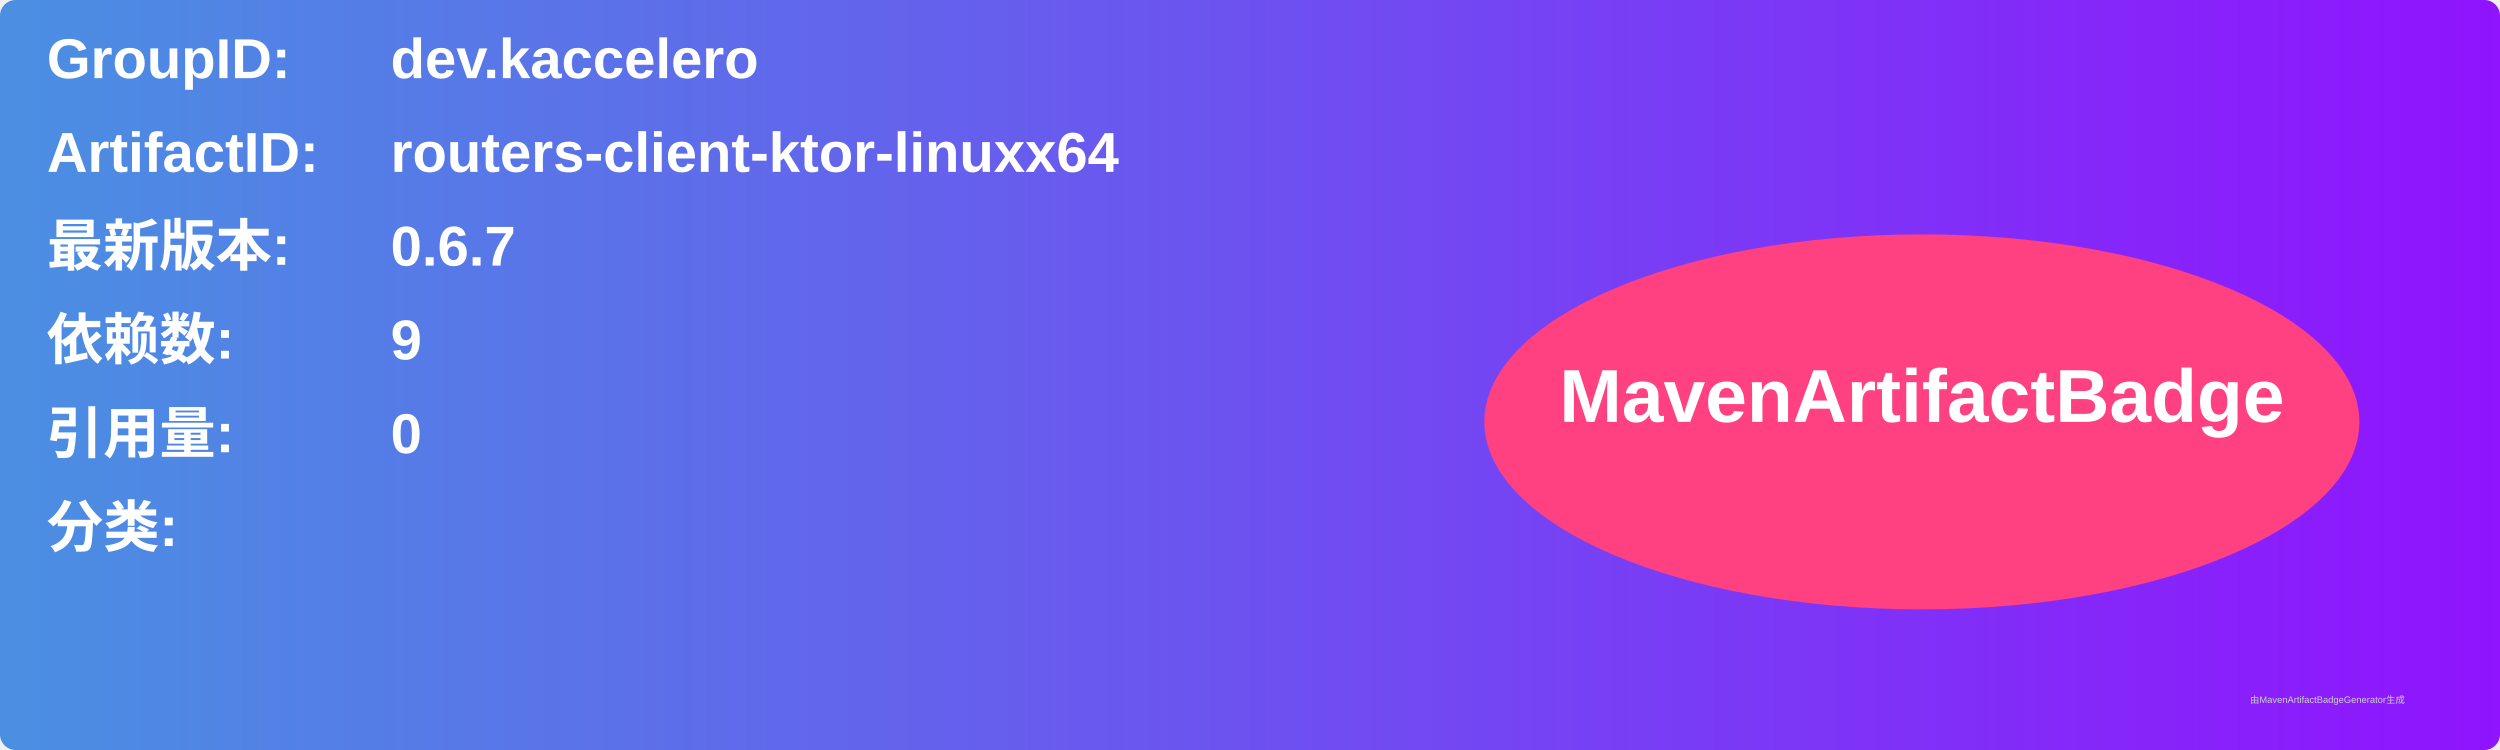
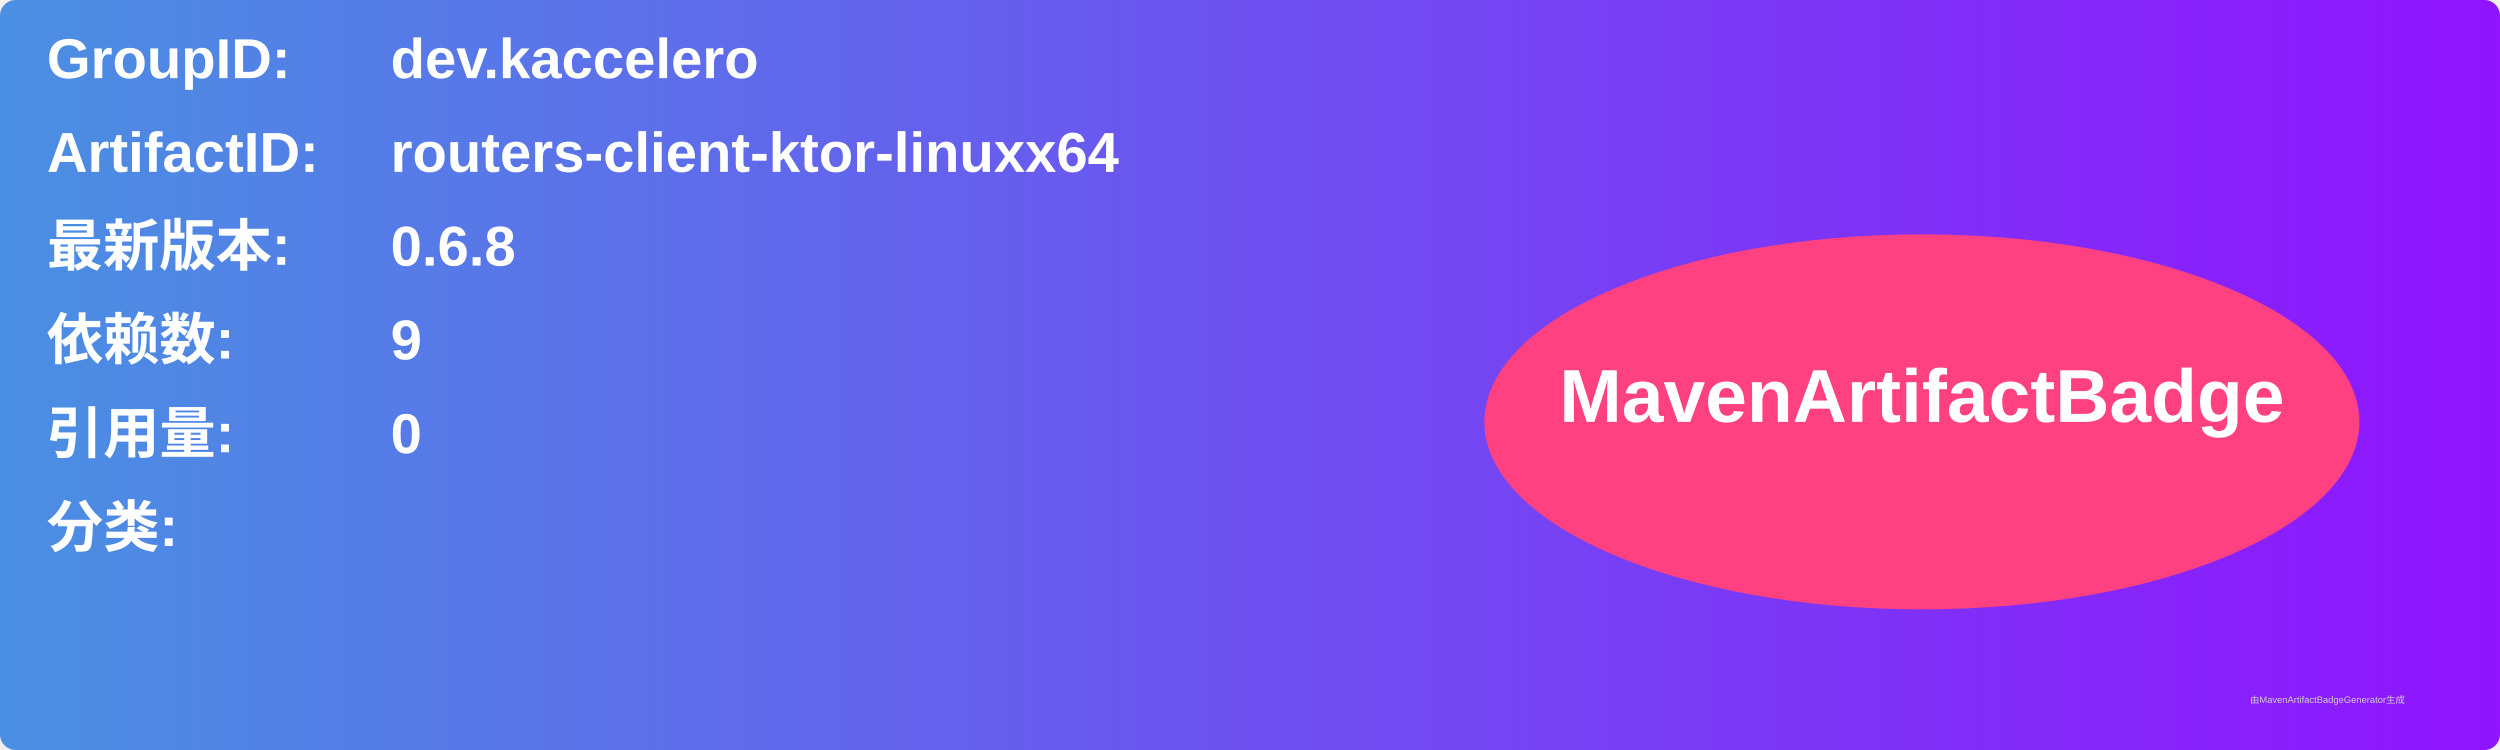
<svg xmlns="http://www.w3.org/2000/svg" width="800" height="240" viewBox="0 0 800 240">
  <linearGradient id="grad" x1="0%" y1="0%" x2="100%" y2="0%">
    <stop offset="0%" stop-color="#4a90e2" />
    <stop offset="100%" stop-color="#9013fe" />
  </linearGradient>
  <rect width="100%" height="100%" rx="5" ry="5" fill="url(#grad)" />
  <g transform="translate(15, 15)">
    <text x="0" y="10" font-family="Arial" font-size="18" fill="white" font-weight="bold" width="260">GroupID:</text>
    <text x="110" y="10" font-family="Arial" font-size="18" fill="white" font-weight="bold" width="460">dev.kaccelero</text>
    <text x="0" y="40" font-family="Arial" font-size="18" fill="white" font-weight="bold" width="260">ArtifactID:</text>
    <text x="110" y="40" font-family="Arial" font-size="18" fill="white" font-weight="bold" width="460">routers-client-ktor-linuxx64</text>
    <text x="0" y="70" font-family="Arial" font-size="18" fill="white" font-weight="bold">最新版本:</text>
    <text x="110" y="70" font-family="Arial" font-size="18" fill="white" font-weight="bold">
-       <tspan font-weight="bold">0.6.7</tspan>
+       <tspan font-weight="bold">0.6.8</tspan>
    </text>
    <text x="0" y="100" font-family="Arial" font-size="18" fill="white" font-weight="bold">依赖数: </text>
    <text x="110" y="100" font-family="Arial" font-size="18" fill="white">
      <tspan font-weight="bold">9</tspan>
    </text>
    <text x="0" y="130" font-family="Arial" font-size="18" fill="white" font-weight="bold">引用量: </text>
    <text x="110" y="130" font-family="Arial" font-size="18" fill="white">
      <tspan font-weight="bold">0</tspan>
    </text>
    <text x="0" y="160" font-family="Arial" font-size="18" fill="white" font-weight="bold">分类:</text>
    <text x="10" y="190" font-family="Arial" font-size="10" fill="white">
      <tspan font-weight="bold" />
    </text>
    <ellipse cx="600" cy="120" rx="140" ry="60" fill="#ff4081" />
    <text x="600" y="120" text-anchor="middle" font-family="Arial" font-size="24" fill="white" font-weight="bold">MavenArtifactBadge</text>
  </g>
  <text x="720" y="225" font-family="Arial" font-size="3" fill="#d0d0d0">由MavenArtifactBadgeGenerator生成</text>
</svg>
